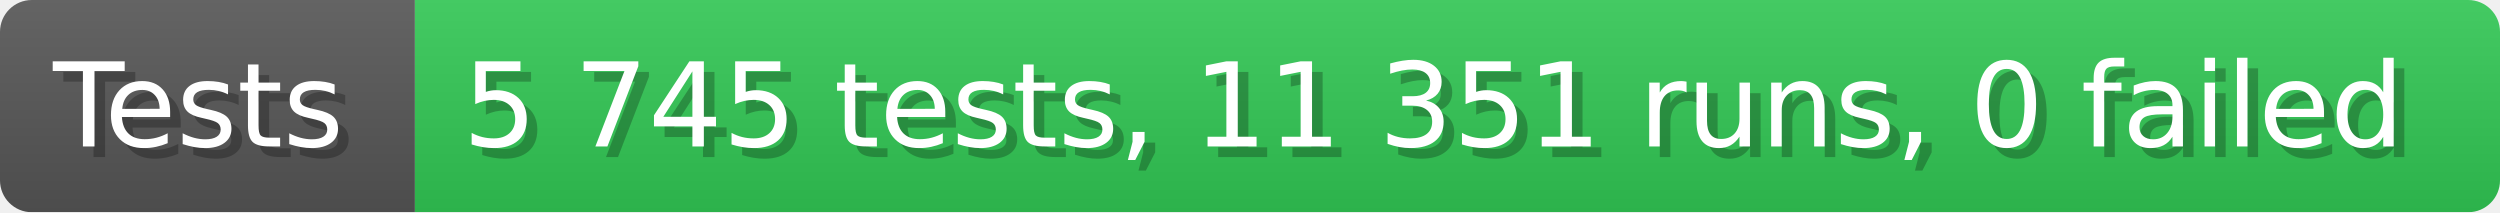
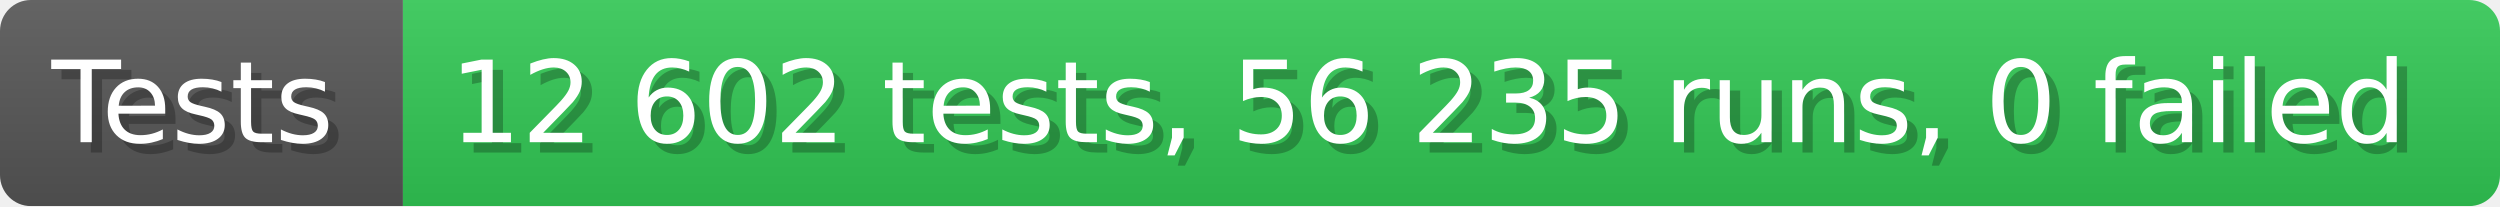
- <svg xmlns="http://www.w3.org/2000/svg" width="235.6" height="20" viewBox="0 0 2356 200" role="img" aria-label="Tests: 5 745 tests, 11 351 runs, 0 failed">
+ <svg xmlns="http://www.w3.org/2000/svg" width="242.6" height="20" viewBox="0 0 2426 200" role="img" aria-label="Tests: 12 602 tests, 56 235 runs, 0 failed">
  <linearGradient id="a" x2="0" y2="100%">
    <stop offset="0" stop-opacity=".1" stop-color="#EEE" />
    <stop offset="1" stop-opacity=".1" />
  </linearGradient>
  <mask id="m">
-     <rect width="2356" height="200" rx="30" fill="#FFF" />
+     <rect width="2426" height="200" rx="30" fill="#FFF" />
  </mask>
  <g mask="url(#m)">
    <rect width="391" height="200" fill="#555" />
-     <rect width="1965" height="200" fill="#31c653" x="391" />
-     <rect width="2356" height="200" fill="url(#a)" />
+     <rect width="2035" height="200" fill="#31c653" x="391" />
+     <rect width="2426" height="200" fill="url(#a)" />
  </g>
  <g aria-hidden="true" fill="#fff" text-anchor="start" font-family="Verdana,DejaVu Sans,sans-serif" font-size="110">
    <text x="60" y="148" textLength="291" fill="#000" opacity="0.25">Tests</text>
    <text x="50" y="138" textLength="291">Tests</text>
-     <text x="446" y="148" textLength="1865" fill="#000" opacity="0.25">5 745 tests, 11 351 runs, 0 failed</text>
-     <text x="436" y="138" textLength="1865">5 745 tests, 11 351 runs, 0 failed</text>
+     <text x="446" y="148" textLength="1935" fill="#000" opacity="0.25">12 602 tests, 56 235 runs, 0 failed</text>
+     <text x="436" y="138" textLength="1935">12 602 tests, 56 235 runs, 0 failed</text>
  </g>
</svg>
